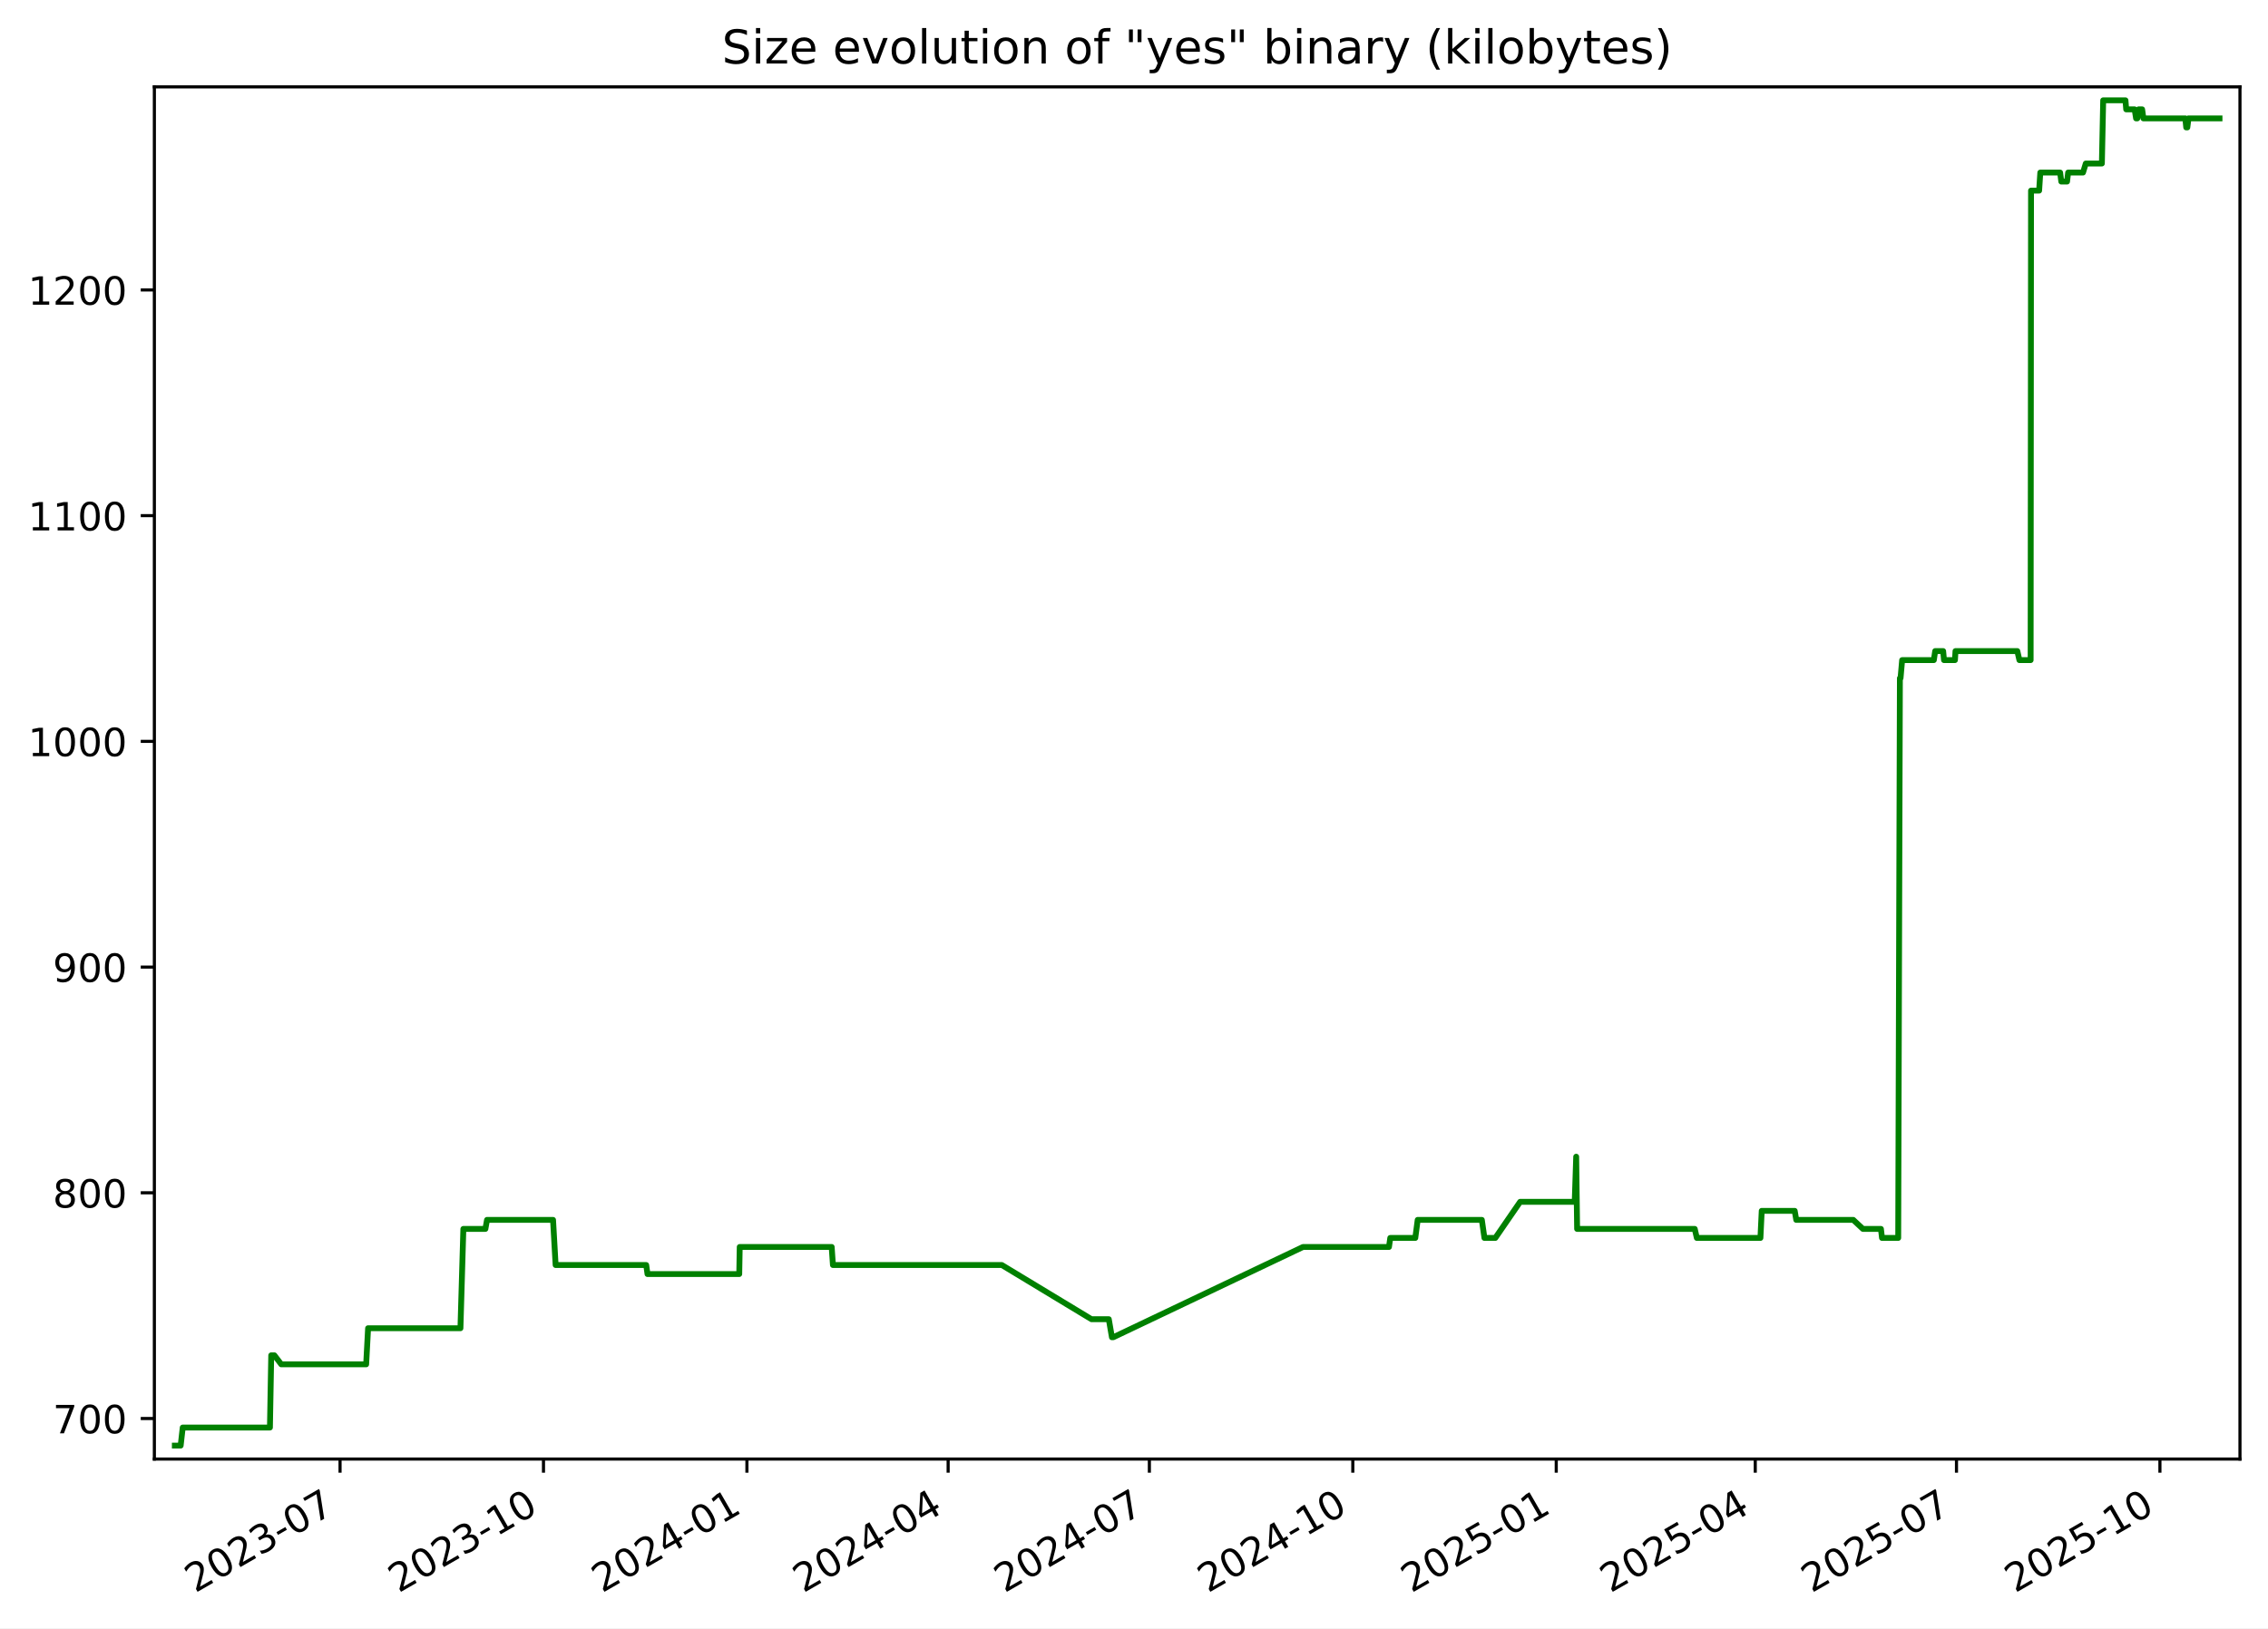
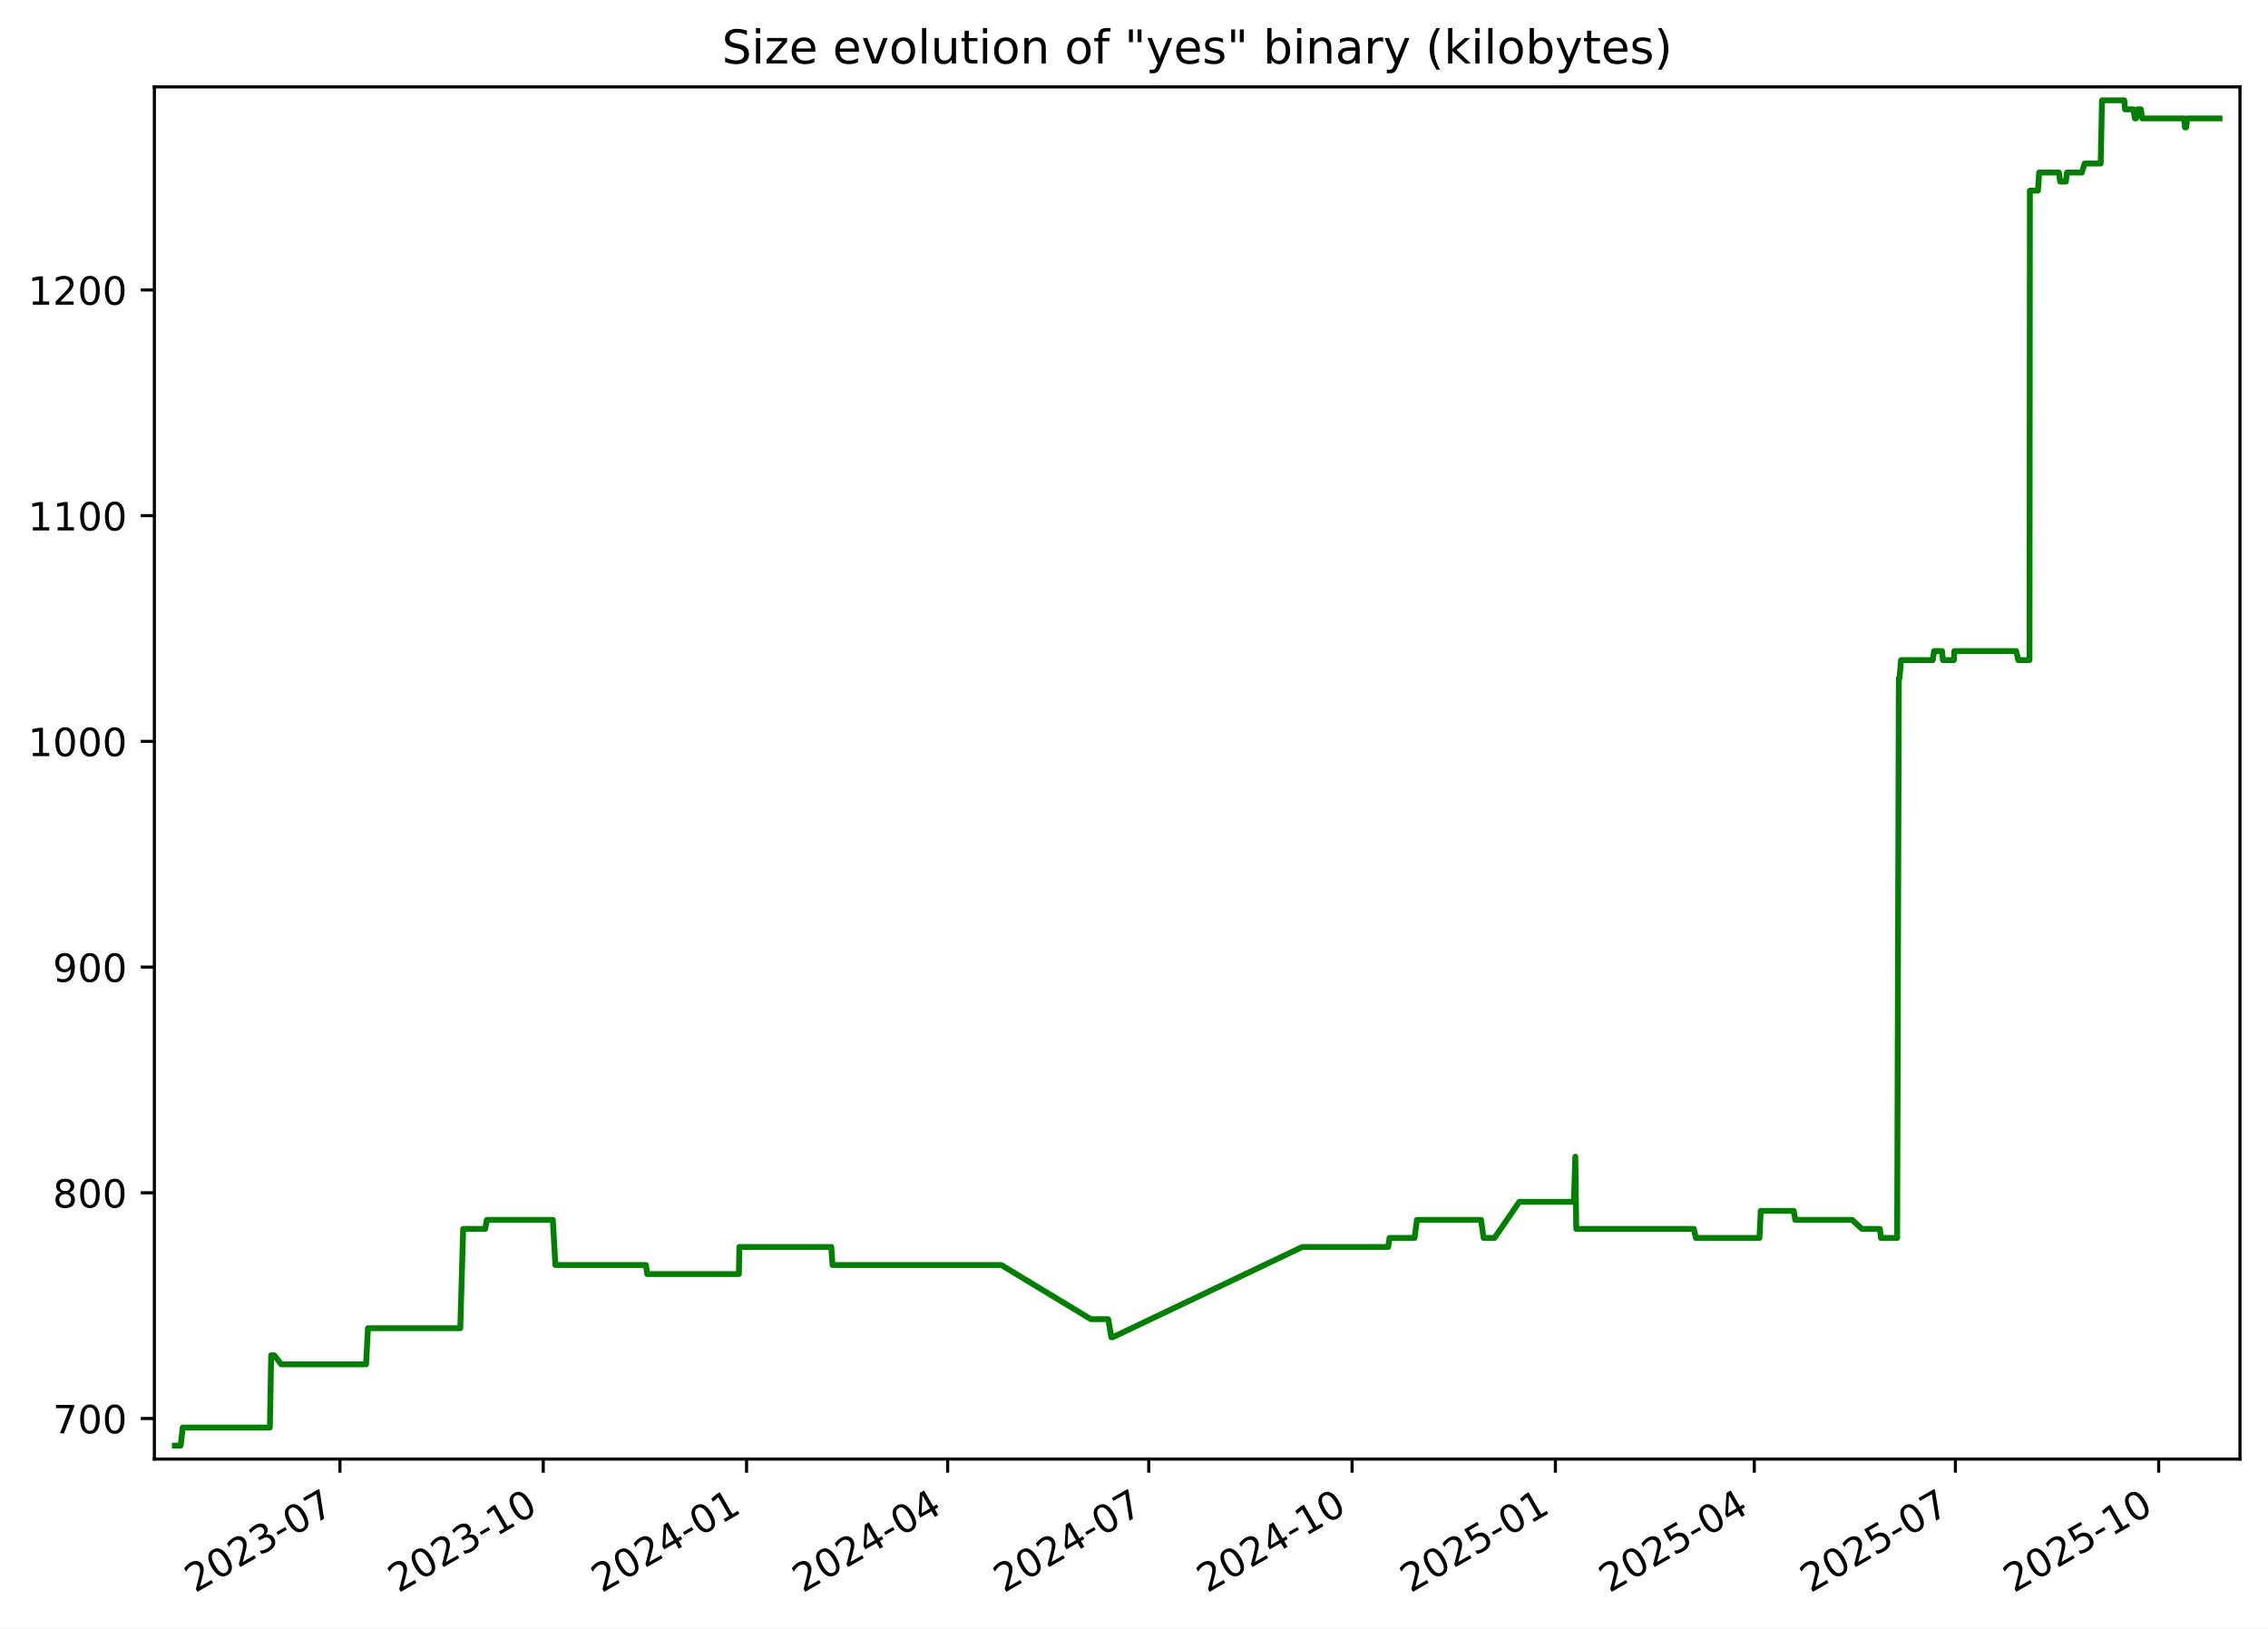
<svg xmlns="http://www.w3.org/2000/svg" xmlns:xlink="http://www.w3.org/1999/xlink" width="582.53pt" height="418.303pt" viewBox="0 0 582.53 418.303" version="1.1">
  <defs>
    <style type="text/css">*{stroke-linejoin: round; stroke-linecap: butt}</style>
  </defs>
  <g id="figure_1">
    <g id="patch_1">
      <path d="M -0 418.303  L 582.53 418.303  L 582.53 0  L -0 0  z " style="fill: #ffffff" />
    </g>
    <g id="axes_1">
      <g id="patch_2">
        <path d="M 39.65 374.83  L 575.33 374.83  L 575.33 22.318  L 39.65 22.318  z " style="fill: #ffffff" />
      </g>
      <g id="matplotlib.axis_1">
        <g id="xtick_1">
          <g id="line2d_1">
            <defs>
-               <path id="m38c6025100" d="M 0 0  L 0 3.5  " style="stroke: #000000; stroke-width: 0.8" />
+               <path id="m00d7421c56" d="M 0 0  L 0 3.5  " style="stroke: #000000; stroke-width: 0.8" />
            </defs>
            <g>
-               <use xlink:href="#m38c6025100" x="87.34" y="374.83" style="stroke: #000000; stroke-width: 0.8" />
+               <use xlink:href="#m00d7421c56" x="87.314" y="374.83" style="stroke: #000000; stroke-width: 0.8" />
            </g>
          </g>
          <g id="text_1">
-             <g transform="translate(50.11508 409.302) rotate(-30) scale(0.1 -0.1)">
+             <g transform="translate(50.08893 409.302) rotate(-30) scale(0.1 -0.1)">
              <defs>
                <path id="DejaVuSans-32" d="M 1228 531  L 3431 531  L 3431 0  L 469 0  L 469 531  Q 828 903 1448 1529  Q 2069 2156 2228 2338  Q 2531 2678 2651 2914  Q 2772 3150 2772 3378  Q 2772 3750 2511 3984  Q 2250 4219 1831 4219  Q 1534 4219 1204 4116  Q 875 4013 500 3803  L 500 4441  Q 881 4594 1212 4672  Q 1544 4750 1819 4750  Q 2544 4750 2975 4387  Q 3406 4025 3406 3419  Q 3406 3131 3298 2873  Q 3191 2616 2906 2266  Q 2828 2175 2409 1742  Q 1991 1309 1228 531  z " transform="scale(0.015625)" />
                <path id="DejaVuSans-30" d="M 2034 4250  Q 1547 4250 1301 3770  Q 1056 3291 1056 2328  Q 1056 1369 1301 889  Q 1547 409 2034 409  Q 2525 409 2770 889  Q 3016 1369 3016 2328  Q 3016 3291 2770 3770  Q 2525 4250 2034 4250  z M 2034 4750  Q 2819 4750 3233 4129  Q 3647 3509 3647 2328  Q 3647 1150 3233 529  Q 2819 -91 2034 -91  Q 1250 -91 836 529  Q 422 1150 422 2328  Q 422 3509 836 4129  Q 1250 4750 2034 4750  z " transform="scale(0.015625)" />
                <path id="DejaVuSans-33" d="M 2597 2516  Q 3050 2419 3304 2112  Q 3559 1806 3559 1356  Q 3559 666 3084 287  Q 2609 -91 1734 -91  Q 1441 -91 1130 -33  Q 819 25 488 141  L 488 750  Q 750 597 1062 519  Q 1375 441 1716 441  Q 2309 441 2620 675  Q 2931 909 2931 1356  Q 2931 1769 2642 2001  Q 2353 2234 1838 2234  L 1294 2234  L 1294 2753  L 1863 2753  Q 2328 2753 2575 2939  Q 2822 3125 2822 3475  Q 2822 3834 2567 4026  Q 2313 4219 1838 4219  Q 1578 4219 1281 4162  Q 984 4106 628 3988  L 628 4550  Q 988 4650 1302 4700  Q 1616 4750 1894 4750  Q 2613 4750 3031 4423  Q 3450 4097 3450 3541  Q 3450 3153 3228 2886  Q 3006 2619 2597 2516  z " transform="scale(0.015625)" />
                <path id="DejaVuSans-2d" d="M 313 2009  L 1997 2009  L 1997 1497  L 313 1497  L 313 2009  z " transform="scale(0.015625)" />
                <path id="DejaVuSans-37" d="M 525 4666  L 3525 4666  L 3525 4397  L 1831 0  L 1172 0  L 2766 4134  L 525 4134  L 525 4666  z " transform="scale(0.015625)" />
              </defs>
              <use xlink:href="#DejaVuSans-32" />
              <use xlink:href="#DejaVuSans-30" x="63.623" />
              <use xlink:href="#DejaVuSans-32" x="127.246" />
              <use xlink:href="#DejaVuSans-33" x="190.869" />
              <use xlink:href="#DejaVuSans-2d" x="254.492" />
              <use xlink:href="#DejaVuSans-30" x="290.576" />
              <use xlink:href="#DejaVuSans-37" x="354.199" />
            </g>
          </g>
        </g>
        <g id="xtick_2">
          <g id="line2d_2">
            <g>
-               <use xlink:href="#m38c6025100" x="139.592" y="374.83" style="stroke: #000000; stroke-width: 0.8" />
+               <use xlink:href="#m00d7421c56" x="139.534" y="374.83" style="stroke: #000000; stroke-width: 0.8" />
            </g>
          </g>
          <g id="text_2">
-             <g transform="translate(102.3672 409.302) rotate(-30) scale(0.1 -0.1)">
+             <g transform="translate(102.3089 409.302) rotate(-30) scale(0.1 -0.1)">
              <defs>
                <path id="DejaVuSans-31" d="M 794 531  L 1825 531  L 1825 4091  L 703 3866  L 703 4441  L 1819 4666  L 2450 4666  L 2450 531  L 3481 531  L 3481 0  L 794 0  L 794 531  z " transform="scale(0.015625)" />
              </defs>
              <use xlink:href="#DejaVuSans-32" />
              <use xlink:href="#DejaVuSans-30" x="63.623" />
              <use xlink:href="#DejaVuSans-32" x="127.246" />
              <use xlink:href="#DejaVuSans-33" x="190.869" />
              <use xlink:href="#DejaVuSans-2d" x="254.492" />
              <use xlink:href="#DejaVuSans-31" x="290.576" />
              <use xlink:href="#DejaVuSans-30" x="354.199" />
            </g>
          </g>
        </g>
        <g id="xtick_3">
          <g id="line2d_3">
            <g>
-               <use xlink:href="#m38c6025100" x="191.844" y="374.83" style="stroke: #000000; stroke-width: 0.8" />
+               <use xlink:href="#m00d7421c56" x="191.754" y="374.83" style="stroke: #000000; stroke-width: 0.8" />
            </g>
          </g>
          <g id="text_3">
-             <g transform="translate(154.6193 409.302) rotate(-30) scale(0.1 -0.1)">
+             <g transform="translate(154.5288 409.302) rotate(-30) scale(0.1 -0.1)">
              <defs>
                <path id="DejaVuSans-34" d="M 2419 4116  L 825 1625  L 2419 1625  L 2419 4116  z M 2253 4666  L 3047 4666  L 3047 1625  L 3713 1625  L 3713 1100  L 3047 1100  L 3047 0  L 2419 0  L 2419 1100  L 313 1100  L 313 1709  L 2253 4666  z " transform="scale(0.015625)" />
              </defs>
              <use xlink:href="#DejaVuSans-32" />
              <use xlink:href="#DejaVuSans-30" x="63.623" />
              <use xlink:href="#DejaVuSans-32" x="127.246" />
              <use xlink:href="#DejaVuSans-34" x="190.869" />
              <use xlink:href="#DejaVuSans-2d" x="254.492" />
              <use xlink:href="#DejaVuSans-30" x="290.576" />
              <use xlink:href="#DejaVuSans-31" x="354.199" />
            </g>
          </g>
        </g>
        <g id="xtick_4">
          <g id="line2d_4">
            <g>
-               <use xlink:href="#m38c6025100" x="243.528" y="374.83" style="stroke: #000000; stroke-width: 0.8" />
+               <use xlink:href="#m00d7421c56" x="243.406" y="374.83" style="stroke: #000000; stroke-width: 0.8" />
            </g>
          </g>
          <g id="text_4">
-             <g transform="translate(206.3035 409.302) rotate(-30) scale(0.1 -0.1)">
+             <g transform="translate(206.1811 409.302) rotate(-30) scale(0.1 -0.1)">
              <use xlink:href="#DejaVuSans-32" />
              <use xlink:href="#DejaVuSans-30" x="63.623" />
              <use xlink:href="#DejaVuSans-32" x="127.246" />
              <use xlink:href="#DejaVuSans-34" x="190.869" />
              <use xlink:href="#DejaVuSans-2d" x="254.492" />
              <use xlink:href="#DejaVuSans-30" x="290.576" />
              <use xlink:href="#DejaVuSans-34" x="354.199" />
            </g>
          </g>
        </g>
        <g id="xtick_5">
          <g id="line2d_5">
            <g>
-               <use xlink:href="#m38c6025100" x="295.212" y="374.83" style="stroke: #000000; stroke-width: 0.8" />
+               <use xlink:href="#m00d7421c56" x="295.058" y="374.83" style="stroke: #000000; stroke-width: 0.8" />
            </g>
          </g>
          <g id="text_5">
-             <g transform="translate(257.9877 409.302) rotate(-30) scale(0.1 -0.1)">
+             <g transform="translate(257.8334 409.302) rotate(-30) scale(0.1 -0.1)">
              <use xlink:href="#DejaVuSans-32" />
              <use xlink:href="#DejaVuSans-30" x="63.623" />
              <use xlink:href="#DejaVuSans-32" x="127.246" />
              <use xlink:href="#DejaVuSans-34" x="190.869" />
              <use xlink:href="#DejaVuSans-2d" x="254.492" />
              <use xlink:href="#DejaVuSans-30" x="290.576" />
              <use xlink:href="#DejaVuSans-37" x="354.199" />
            </g>
          </g>
        </g>
        <g id="xtick_6">
          <g id="line2d_6">
            <g>
-               <use xlink:href="#m38c6025100" x="347.465" y="374.83" style="stroke: #000000; stroke-width: 0.8" />
+               <use xlink:href="#m00d7421c56" x="347.278" y="374.83" style="stroke: #000000; stroke-width: 0.8" />
            </g>
          </g>
          <g id="text_6">
-             <g transform="translate(310.2398 409.302) rotate(-30) scale(0.1 -0.1)">
+             <g transform="translate(310.0533 409.302) rotate(-30) scale(0.1 -0.1)">
              <use xlink:href="#DejaVuSans-32" />
              <use xlink:href="#DejaVuSans-30" x="63.623" />
              <use xlink:href="#DejaVuSans-32" x="127.246" />
              <use xlink:href="#DejaVuSans-34" x="190.869" />
              <use xlink:href="#DejaVuSans-2d" x="254.492" />
              <use xlink:href="#DejaVuSans-31" x="290.576" />
              <use xlink:href="#DejaVuSans-30" x="354.199" />
            </g>
          </g>
        </g>
        <g id="xtick_7">
          <g id="line2d_7">
            <g>
-               <use xlink:href="#m38c6025100" x="399.717" y="374.83" style="stroke: #000000; stroke-width: 0.8" />
+               <use xlink:href="#m00d7421c56" x="399.498" y="374.83" style="stroke: #000000; stroke-width: 0.8" />
            </g>
          </g>
          <g id="text_7">
-             <g transform="translate(362.4919 409.302) rotate(-30) scale(0.1 -0.1)">
+             <g transform="translate(362.2733 409.302) rotate(-30) scale(0.1 -0.1)">
              <defs>
                <path id="DejaVuSans-35" d="M 691 4666  L 3169 4666  L 3169 4134  L 1269 4134  L 1269 2991  Q 1406 3038 1543 3061  Q 1681 3084 1819 3084  Q 2600 3084 3056 2656  Q 3513 2228 3513 1497  Q 3513 744 3044 326  Q 2575 -91 1722 -91  Q 1428 -91 1123 -41  Q 819 9 494 109  L 494 744  Q 775 591 1075 516  Q 1375 441 1709 441  Q 2250 441 2565 725  Q 2881 1009 2881 1497  Q 2881 1984 2565 2268  Q 2250 2553 1709 2553  Q 1456 2553 1204 2497  Q 953 2441 691 2322  L 691 4666  z " transform="scale(0.015625)" />
              </defs>
              <use xlink:href="#DejaVuSans-32" />
              <use xlink:href="#DejaVuSans-30" x="63.623" />
              <use xlink:href="#DejaVuSans-32" x="127.246" />
              <use xlink:href="#DejaVuSans-35" x="190.869" />
              <use xlink:href="#DejaVuSans-2d" x="254.492" />
              <use xlink:href="#DejaVuSans-30" x="290.576" />
              <use xlink:href="#DejaVuSans-31" x="354.199" />
            </g>
          </g>
        </g>
        <g id="xtick_8">
          <g id="line2d_8">
            <g>
-               <use xlink:href="#m38c6025100" x="450.833" y="374.83" style="stroke: #000000; stroke-width: 0.8" />
+               <use xlink:href="#m00d7421c56" x="450.583" y="374.83" style="stroke: #000000; stroke-width: 0.8" />
            </g>
          </g>
          <g id="text_8">
-             <g transform="translate(413.6081 409.302) rotate(-30) scale(0.1 -0.1)">
+             <g transform="translate(413.358 409.302) rotate(-30) scale(0.1 -0.1)">
              <use xlink:href="#DejaVuSans-32" />
              <use xlink:href="#DejaVuSans-30" x="63.623" />
              <use xlink:href="#DejaVuSans-32" x="127.246" />
              <use xlink:href="#DejaVuSans-35" x="190.869" />
              <use xlink:href="#DejaVuSans-2d" x="254.492" />
              <use xlink:href="#DejaVuSans-30" x="290.576" />
              <use xlink:href="#DejaVuSans-34" x="354.199" />
            </g>
          </g>
        </g>
        <g id="xtick_9">
          <g id="line2d_9">
            <g>
-               <use xlink:href="#m38c6025100" x="502.517" y="374.83" style="stroke: #000000; stroke-width: 0.8" />
+               <use xlink:href="#m00d7421c56" x="502.235" y="374.83" style="stroke: #000000; stroke-width: 0.8" />
            </g>
          </g>
          <g id="text_9">
-             <g transform="translate(465.2923 409.302) rotate(-30) scale(0.1 -0.1)">
+             <g transform="translate(465.0103 409.302) rotate(-30) scale(0.1 -0.1)">
              <use xlink:href="#DejaVuSans-32" />
              <use xlink:href="#DejaVuSans-30" x="63.623" />
              <use xlink:href="#DejaVuSans-32" x="127.246" />
              <use xlink:href="#DejaVuSans-35" x="190.869" />
              <use xlink:href="#DejaVuSans-2d" x="254.492" />
              <use xlink:href="#DejaVuSans-30" x="290.576" />
              <use xlink:href="#DejaVuSans-37" x="354.199" />
            </g>
          </g>
        </g>
        <g id="xtick_10">
          <g id="line2d_10">
            <g>
-               <use xlink:href="#m38c6025100" x="554.769" y="374.83" style="stroke: #000000; stroke-width: 0.8" />
+               <use xlink:href="#m00d7421c56" x="554.455" y="374.83" style="stroke: #000000; stroke-width: 0.8" />
            </g>
          </g>
          <g id="text_10">
-             <g transform="translate(517.5444 409.302) rotate(-30) scale(0.1 -0.1)">
+             <g transform="translate(517.2302 409.302) rotate(-30) scale(0.1 -0.1)">
              <use xlink:href="#DejaVuSans-32" />
              <use xlink:href="#DejaVuSans-30" x="63.623" />
              <use xlink:href="#DejaVuSans-32" x="127.246" />
              <use xlink:href="#DejaVuSans-35" x="190.869" />
              <use xlink:href="#DejaVuSans-2d" x="254.492" />
              <use xlink:href="#DejaVuSans-31" x="290.576" />
              <use xlink:href="#DejaVuSans-30" x="354.199" />
            </g>
          </g>
        </g>
      </g>
      <g id="matplotlib.axis_2">
        <g id="ytick_1">
          <g id="line2d_11">
            <defs>
-               <path id="mc1c4dd8536" d="M 0 0  L -3.5 0  " style="stroke: #000000; stroke-width: 0.8" />
+               <path id="m9a8b987c11" d="M 0 0  L -3.5 0  " style="stroke: #000000; stroke-width: 0.8" />
            </defs>
            <g>
-               <use xlink:href="#mc1c4dd8536" x="39.65" y="364.416" style="stroke: #000000; stroke-width: 0.8" />
+               <use xlink:href="#m9a8b987c11" x="39.65" y="364.416" style="stroke: #000000; stroke-width: 0.8" />
            </g>
          </g>
          <g id="text_11">
            <g transform="translate(13.5625 368.215) scale(0.1 -0.1)">
              <use xlink:href="#DejaVuSans-37" />
              <use xlink:href="#DejaVuSans-30" x="63.623" />
              <use xlink:href="#DejaVuSans-30" x="127.246" />
            </g>
          </g>
        </g>
        <g id="ytick_2">
          <g id="line2d_12">
            <g>
-               <use xlink:href="#mc1c4dd8536" x="39.65" y="306.429" style="stroke: #000000; stroke-width: 0.8" />
+               <use xlink:href="#m9a8b987c11" x="39.65" y="306.429" style="stroke: #000000; stroke-width: 0.8" />
            </g>
          </g>
          <g id="text_12">
            <g transform="translate(13.5625 310.2284) scale(0.1 -0.1)">
              <defs>
                <path id="DejaVuSans-38" d="M 2034 2216  Q 1584 2216 1326 1975  Q 1069 1734 1069 1313  Q 1069 891 1326 650  Q 1584 409 2034 409  Q 2484 409 2743 651  Q 3003 894 3003 1313  Q 3003 1734 2745 1975  Q 2488 2216 2034 2216  z M 1403 2484  Q 997 2584 770 2862  Q 544 3141 544 3541  Q 544 4100 942 4425  Q 1341 4750 2034 4750  Q 2731 4750 3128 4425  Q 3525 4100 3525 3541  Q 3525 3141 3298 2862  Q 3072 2584 2669 2484  Q 3125 2378 3379 2068  Q 3634 1759 3634 1313  Q 3634 634 3220 271  Q 2806 -91 2034 -91  Q 1263 -91 848 271  Q 434 634 434 1313  Q 434 1759 690 2068  Q 947 2378 1403 2484  z M 1172 3481  Q 1172 3119 1398 2916  Q 1625 2713 2034 2713  Q 2441 2713 2670 2916  Q 2900 3119 2900 3481  Q 2900 3844 2670 4047  Q 2441 4250 2034 4250  Q 1625 4250 1398 4047  Q 1172 3844 1172 3481  z " transform="scale(0.015625)" />
              </defs>
              <use xlink:href="#DejaVuSans-38" />
              <use xlink:href="#DejaVuSans-30" x="63.623" />
              <use xlink:href="#DejaVuSans-30" x="127.246" />
            </g>
          </g>
        </g>
        <g id="ytick_3">
          <g id="line2d_13">
            <g>
-               <use xlink:href="#mc1c4dd8536" x="39.65" y="248.443" style="stroke: #000000; stroke-width: 0.8" />
+               <use xlink:href="#m9a8b987c11" x="39.65" y="248.443" style="stroke: #000000; stroke-width: 0.8" />
            </g>
          </g>
          <g id="text_13">
            <g transform="translate(13.5625 252.2418) scale(0.1 -0.1)">
              <defs>
                <path id="DejaVuSans-39" d="M 703 97  L 703 672  Q 941 559 1184 500  Q 1428 441 1663 441  Q 2288 441 2617 861  Q 2947 1281 2994 2138  Q 2813 1869 2534 1725  Q 2256 1581 1919 1581  Q 1219 1581 811 2004  Q 403 2428 403 3163  Q 403 3881 828 4315  Q 1253 4750 1959 4750  Q 2769 4750 3195 4129  Q 3622 3509 3622 2328  Q 3622 1225 3098 567  Q 2575 -91 1691 -91  Q 1453 -91 1209 -44  Q 966 3 703 97  z M 1959 2075  Q 2384 2075 2632 2365  Q 2881 2656 2881 3163  Q 2881 3666 2632 3958  Q 2384 4250 1959 4250  Q 1534 4250 1286 3958  Q 1038 3666 1038 3163  Q 1038 2656 1286 2365  Q 1534 2075 1959 2075  z " transform="scale(0.015625)" />
              </defs>
              <use xlink:href="#DejaVuSans-39" />
              <use xlink:href="#DejaVuSans-30" x="63.623" />
              <use xlink:href="#DejaVuSans-30" x="127.246" />
            </g>
          </g>
        </g>
        <g id="ytick_4">
          <g id="line2d_14">
            <g>
-               <use xlink:href="#mc1c4dd8536" x="39.65" y="190.456" style="stroke: #000000; stroke-width: 0.8" />
+               <use xlink:href="#m9a8b987c11" x="39.65" y="190.456" style="stroke: #000000; stroke-width: 0.8" />
            </g>
          </g>
          <g id="text_14">
            <g transform="translate(7.2 194.2552) scale(0.1 -0.1)">
              <use xlink:href="#DejaVuSans-31" />
              <use xlink:href="#DejaVuSans-30" x="63.623" />
              <use xlink:href="#DejaVuSans-30" x="127.246" />
              <use xlink:href="#DejaVuSans-30" x="190.869" />
            </g>
          </g>
        </g>
        <g id="ytick_5">
          <g id="line2d_15">
            <g>
-               <use xlink:href="#mc1c4dd8536" x="39.65" y="132.469" style="stroke: #000000; stroke-width: 0.8" />
+               <use xlink:href="#m9a8b987c11" x="39.65" y="132.469" style="stroke: #000000; stroke-width: 0.8" />
            </g>
          </g>
          <g id="text_15">
            <g transform="translate(7.2 136.2686) scale(0.1 -0.1)">
              <use xlink:href="#DejaVuSans-31" />
              <use xlink:href="#DejaVuSans-31" x="63.623" />
              <use xlink:href="#DejaVuSans-30" x="127.246" />
              <use xlink:href="#DejaVuSans-30" x="190.869" />
            </g>
          </g>
        </g>
        <g id="ytick_6">
          <g id="line2d_16">
            <g>
-               <use xlink:href="#mc1c4dd8536" x="39.65" y="74.483" style="stroke: #000000; stroke-width: 0.8" />
+               <use xlink:href="#m9a8b987c11" x="39.65" y="74.483" style="stroke: #000000; stroke-width: 0.8" />
            </g>
          </g>
          <g id="text_16">
            <g transform="translate(7.2 78.28207) scale(0.1 -0.1)">
              <use xlink:href="#DejaVuSans-31" />
              <use xlink:href="#DejaVuSans-32" x="63.623" />
              <use xlink:href="#DejaVuSans-30" x="127.246" />
              <use xlink:href="#DejaVuSans-30" x="190.869" />
            </g>
          </g>
        </g>
      </g>
      <g id="line2d_17">
-         <path d="M 44.902 371.374  L 46.405 371.374  L 46.931 366.735  L 69.332 366.735  L 69.664 348.179  L 70.476 348.179  L 72.246 350.499  L 94.047 350.499  L 94.542 341.221  L 118.264 341.221  L 119.012 315.707  L 124.672 315.707  L 125.089 313.388  L 142.051 313.388  L 142.71 324.985  L 165.984 324.985  L 166.309 327.304  L 189.873 327.304  L 189.996 320.346  L 213.617 320.346  L 213.936 324.985  L 257.319 324.985  L 280.339 338.902  L 284.794 338.902  L 285.594 343.541  L 285.939 343.541  L 334.677 320.346  L 356.754 320.346  L 357.085 318.026  L 363.514 318.026  L 364.128 313.388  L 380.606 313.388  L 381.273 318.026  L 384.069 318.026  L 390.449 308.749  L 404.462 308.749  L 404.841 297.151  L 405.079 315.707  L 435.292 315.707  L 435.827 318.026  L 452.161 318.026  L 452.496 311.068  L 460.969 311.068  L 461.365 313.388  L 476.006 313.388  L 478.488 315.707  L 483.115 315.707  L 483.388 318.026  L 487.552 318.026  L 487.983 174.22  L 488.152 174.22  L 488.557 169.581  L 496.701 169.581  L 497.046 167.261  L 499.094 167.261  L 499.313 169.581  L 502.126 169.581  L 502.26 167.261  L 518.144 167.261  L 518.68 169.581  L 521.565 169.581  L 521.666 48.969  L 523.746 48.969  L 524.045 44.33  L 529.138 44.33  L 529.439 46.649  L 530.914 46.649  L 531.197 44.33  L 535.017 44.33  L 535.726 42.01  L 539.862 42.01  L 540.199 25.774  L 545.922 25.774  L 546.11 28.094  L 548.275 28.094  L 548.649 30.413  L 548.967 30.413  L 549.293 28.094  L 550.201 28.094  L 550.531 30.413  L 561.295 30.413  L 561.524 32.733  L 561.811 32.733  L 562.107 30.413  L 570.078 30.413  L 570.078 30.413  " clip-path="url(#pc1c26baae5)" style="fill: none; stroke: #008000; stroke-width: 1.5; stroke-linecap: square" />
+         <path d="M 44.902 371.374  L 46.404 371.374  L 46.93 366.735  L 69.317 366.735  L 69.649 348.179  L 70.46 348.179  L 72.229 350.499  L 94.017 350.499  L 94.511 341.221  L 118.219 341.221  L 118.967 315.707  L 124.623 315.707  L 125.04 313.388  L 141.992 313.388  L 142.65 324.985  L 165.91 324.985  L 166.234 327.304  L 189.784 327.304  L 189.906 320.346  L 213.513 320.346  L 213.832 324.985  L 257.188 324.985  L 280.194 338.902  L 284.646 338.902  L 285.445 343.541  L 285.791 343.541  L 334.498 320.346  L 356.562 320.346  L 356.893 318.026  L 363.318 318.026  L 363.932 313.388  L 380.399 313.388  L 381.065 318.026  L 383.86 318.026  L 390.236 308.749  L 404.241 308.749  L 404.619 297.151  L 404.857 315.707  L 435.052 315.707  L 435.586 318.026  L 451.91 318.026  L 452.245 311.068  L 460.713 311.068  L 461.108 313.388  L 475.741 313.388  L 478.221 315.707  L 482.845 315.707  L 483.118 318.026  L 487.279 318.026  L 487.71 174.22  L 487.878 174.22  L 488.283 169.581  L 496.423 169.581  L 496.767 167.261  L 498.814 167.261  L 499.033 169.581  L 501.845 169.581  L 501.978 167.261  L 517.852 167.261  L 518.388 169.581  L 521.271 169.581  L 521.373 48.969  L 523.451 48.969  L 523.75 44.33  L 528.839 44.33  L 529.14 46.649  L 530.615 46.649  L 530.897 44.33  L 534.716 44.33  L 535.424 42.01  L 539.557 42.01  L 539.894 25.774  L 545.614 25.774  L 545.801 28.094  L 547.964 28.094  L 548.339 30.413  L 548.656 30.413  L 548.982 28.094  L 549.889 28.094  L 550.219 30.413  L 560.977 30.413  L 561.206 32.733  L 561.493 32.733  L 561.788 30.413  L 570.078 30.413  L 570.078 30.413  " clip-path="url(#p716a3c3746)" style="fill: none; stroke: #008000; stroke-width: 1.5; stroke-linecap: square" />
      </g>
      <g id="patch_3">
        <path d="M 39.65 374.83  L 39.65 22.318  " style="fill: none; stroke: #000000; stroke-width: 0.8; stroke-linejoin: miter; stroke-linecap: square" />
      </g>
      <g id="patch_4">
        <path d="M 575.33 374.83  L 575.33 22.318  " style="fill: none; stroke: #000000; stroke-width: 0.8; stroke-linejoin: miter; stroke-linecap: square" />
      </g>
      <g id="patch_5">
        <path d="M 39.65 374.83  L 575.33 374.83  " style="fill: none; stroke: #000000; stroke-width: 0.8; stroke-linejoin: miter; stroke-linecap: square" />
      </g>
      <g id="patch_6">
        <path d="M 39.65 22.318  L 575.33 22.318  " style="fill: none; stroke: #000000; stroke-width: 0.8; stroke-linejoin: miter; stroke-linecap: square" />
      </g>
      <g id="text_17">
        <g transform="translate(185.4256 16.31812) scale(0.12 -0.12)">
          <defs>
            <path id="DejaVuSans-53" d="M 3425 4513  L 3425 3897  Q 3066 4069 2747 4153  Q 2428 4238 2131 4238  Q 1616 4238 1336 4038  Q 1056 3838 1056 3469  Q 1056 3159 1242 3001  Q 1428 2844 1947 2747  L 2328 2669  Q 3034 2534 3370 2195  Q 3706 1856 3706 1288  Q 3706 609 3251 259  Q 2797 -91 1919 -91  Q 1588 -91 1214 -16  Q 841 59 441 206  L 441 856  Q 825 641 1194 531  Q 1563 422 1919 422  Q 2459 422 2753 634  Q 3047 847 3047 1241  Q 3047 1584 2836 1778  Q 2625 1972 2144 2069  L 1759 2144  Q 1053 2284 737 2584  Q 422 2884 422 3419  Q 422 4038 858 4394  Q 1294 4750 2059 4750  Q 2388 4750 2728 4690  Q 3069 4631 3425 4513  z " transform="scale(0.015625)" />
            <path id="DejaVuSans-69" d="M 603 3500  L 1178 3500  L 1178 0  L 603 0  L 603 3500  z M 603 4863  L 1178 4863  L 1178 4134  L 603 4134  L 603 4863  z " transform="scale(0.015625)" />
            <path id="DejaVuSans-7a" d="M 353 3500  L 3084 3500  L 3084 2975  L 922 459  L 3084 459  L 3084 0  L 275 0  L 275 525  L 2438 3041  L 353 3041  L 353 3500  z " transform="scale(0.015625)" />
            <path id="DejaVuSans-65" d="M 3597 1894  L 3597 1613  L 953 1613  Q 991 1019 1311 708  Q 1631 397 2203 397  Q 2534 397 2845 478  Q 3156 559 3463 722  L 3463 178  Q 3153 47 2828 -22  Q 2503 -91 2169 -91  Q 1331 -91 842 396  Q 353 884 353 1716  Q 353 2575 817 3079  Q 1281 3584 2069 3584  Q 2775 3584 3186 3129  Q 3597 2675 3597 1894  z M 3022 2063  Q 3016 2534 2758 2815  Q 2500 3097 2075 3097  Q 1594 3097 1305 2825  Q 1016 2553 972 2059  L 3022 2063  z " transform="scale(0.015625)" />
            <path id="DejaVuSans-20" transform="scale(0.015625)" />
            <path id="DejaVuSans-76" d="M 191 3500  L 800 3500  L 1894 563  L 2988 3500  L 3597 3500  L 2284 0  L 1503 0  L 191 3500  z " transform="scale(0.015625)" />
            <path id="DejaVuSans-6f" d="M 1959 3097  Q 1497 3097 1228 2736  Q 959 2375 959 1747  Q 959 1119 1226 758  Q 1494 397 1959 397  Q 2419 397 2687 759  Q 2956 1122 2956 1747  Q 2956 2369 2687 2733  Q 2419 3097 1959 3097  z M 1959 3584  Q 2709 3584 3137 3096  Q 3566 2609 3566 1747  Q 3566 888 3137 398  Q 2709 -91 1959 -91  Q 1206 -91 779 398  Q 353 888 353 1747  Q 353 2609 779 3096  Q 1206 3584 1959 3584  z " transform="scale(0.015625)" />
            <path id="DejaVuSans-6c" d="M 603 4863  L 1178 4863  L 1178 0  L 603 0  L 603 4863  z " transform="scale(0.015625)" />
            <path id="DejaVuSans-75" d="M 544 1381  L 544 3500  L 1119 3500  L 1119 1403  Q 1119 906 1312 657  Q 1506 409 1894 409  Q 2359 409 2629 706  Q 2900 1003 2900 1516  L 2900 3500  L 3475 3500  L 3475 0  L 2900 0  L 2900 538  Q 2691 219 2414 64  Q 2138 -91 1772 -91  Q 1169 -91 856 284  Q 544 659 544 1381  z M 1991 3584  L 1991 3584  z " transform="scale(0.015625)" />
            <path id="DejaVuSans-74" d="M 1172 4494  L 1172 3500  L 2356 3500  L 2356 3053  L 1172 3053  L 1172 1153  Q 1172 725 1289 603  Q 1406 481 1766 481  L 2356 481  L 2356 0  L 1766 0  Q 1100 0 847 248  Q 594 497 594 1153  L 594 3053  L 172 3053  L 172 3500  L 594 3500  L 594 4494  L 1172 4494  z " transform="scale(0.015625)" />
            <path id="DejaVuSans-6e" d="M 3513 2113  L 3513 0  L 2938 0  L 2938 2094  Q 2938 2591 2744 2837  Q 2550 3084 2163 3084  Q 1697 3084 1428 2787  Q 1159 2491 1159 1978  L 1159 0  L 581 0  L 581 3500  L 1159 3500  L 1159 2956  Q 1366 3272 1645 3428  Q 1925 3584 2291 3584  Q 2894 3584 3203 3211  Q 3513 2838 3513 2113  z " transform="scale(0.015625)" />
            <path id="DejaVuSans-66" d="M 2375 4863  L 2375 4384  L 1825 4384  Q 1516 4384 1395 4259  Q 1275 4134 1275 3809  L 1275 3500  L 2222 3500  L 2222 3053  L 1275 3053  L 1275 0  L 697 0  L 697 3053  L 147 3053  L 147 3500  L 697 3500  L 697 3744  Q 697 4328 969 4595  Q 1241 4863 1831 4863  L 2375 4863  z " transform="scale(0.015625)" />
            <path id="DejaVuSans-22" d="M 1147 4666  L 1147 2931  L 616 2931  L 616 4666  L 1147 4666  z M 2328 4666  L 2328 2931  L 1797 2931  L 1797 4666  L 2328 4666  z " transform="scale(0.015625)" />
            <path id="DejaVuSans-79" d="M 2059 -325  Q 1816 -950 1584 -1140  Q 1353 -1331 966 -1331  L 506 -1331  L 506 -850  L 844 -850  Q 1081 -850 1212 -737  Q 1344 -625 1503 -206  L 1606 56  L 191 3500  L 800 3500  L 1894 763  L 2988 3500  L 3597 3500  L 2059 -325  z " transform="scale(0.015625)" />
            <path id="DejaVuSans-73" d="M 2834 3397  L 2834 2853  Q 2591 2978 2328 3040  Q 2066 3103 1784 3103  Q 1356 3103 1142 2972  Q 928 2841 928 2578  Q 928 2378 1081 2264  Q 1234 2150 1697 2047  L 1894 2003  Q 2506 1872 2764 1633  Q 3022 1394 3022 966  Q 3022 478 2636 193  Q 2250 -91 1575 -91  Q 1294 -91 989 -36  Q 684 19 347 128  L 347 722  Q 666 556 975 473  Q 1284 391 1588 391  Q 1994 391 2212 530  Q 2431 669 2431 922  Q 2431 1156 2273 1281  Q 2116 1406 1581 1522  L 1381 1569  Q 847 1681 609 1914  Q 372 2147 372 2553  Q 372 3047 722 3315  Q 1072 3584 1716 3584  Q 2034 3584 2315 3537  Q 2597 3491 2834 3397  z " transform="scale(0.015625)" />
            <path id="DejaVuSans-62" d="M 3116 1747  Q 3116 2381 2855 2742  Q 2594 3103 2138 3103  Q 1681 3103 1420 2742  Q 1159 2381 1159 1747  Q 1159 1113 1420 752  Q 1681 391 2138 391  Q 2594 391 2855 752  Q 3116 1113 3116 1747  z M 1159 2969  Q 1341 3281 1617 3432  Q 1894 3584 2278 3584  Q 2916 3584 3314 3078  Q 3713 2572 3713 1747  Q 3713 922 3314 415  Q 2916 -91 2278 -91  Q 1894 -91 1617 61  Q 1341 213 1159 525  L 1159 0  L 581 0  L 581 4863  L 1159 4863  L 1159 2969  z " transform="scale(0.015625)" />
            <path id="DejaVuSans-61" d="M 2194 1759  Q 1497 1759 1228 1600  Q 959 1441 959 1056  Q 959 750 1161 570  Q 1363 391 1709 391  Q 2188 391 2477 730  Q 2766 1069 2766 1631  L 2766 1759  L 2194 1759  z M 3341 1997  L 3341 0  L 2766 0  L 2766 531  Q 2569 213 2275 61  Q 1981 -91 1556 -91  Q 1019 -91 701 211  Q 384 513 384 1019  Q 384 1609 779 1909  Q 1175 2209 1959 2209  L 2766 2209  L 2766 2266  Q 2766 2663 2505 2880  Q 2244 3097 1772 3097  Q 1472 3097 1187 3025  Q 903 2953 641 2809  L 641 3341  Q 956 3463 1253 3523  Q 1550 3584 1831 3584  Q 2591 3584 2966 3190  Q 3341 2797 3341 1997  z " transform="scale(0.015625)" />
            <path id="DejaVuSans-72" d="M 2631 2963  Q 2534 3019 2420 3045  Q 2306 3072 2169 3072  Q 1681 3072 1420 2755  Q 1159 2438 1159 1844  L 1159 0  L 581 0  L 581 3500  L 1159 3500  L 1159 2956  Q 1341 3275 1631 3429  Q 1922 3584 2338 3584  Q 2397 3584 2469 3576  Q 2541 3569 2628 3553  L 2631 2963  z " transform="scale(0.015625)" />
            <path id="DejaVuSans-28" d="M 1984 4856  Q 1566 4138 1362 3434  Q 1159 2731 1159 2009  Q 1159 1288 1364 580  Q 1569 -128 1984 -844  L 1484 -844  Q 1016 -109 783 600  Q 550 1309 550 2009  Q 550 2706 781 3412  Q 1013 4119 1484 4856  L 1984 4856  z " transform="scale(0.015625)" />
            <path id="DejaVuSans-6b" d="M 581 4863  L 1159 4863  L 1159 1991  L 2875 3500  L 3609 3500  L 1753 1863  L 3688 0  L 2938 0  L 1159 1709  L 1159 0  L 581 0  L 581 4863  z " transform="scale(0.015625)" />
            <path id="DejaVuSans-29" d="M 513 4856  L 1013 4856  Q 1481 4119 1714 3412  Q 1947 2706 1947 2009  Q 1947 1309 1714 600  Q 1481 -109 1013 -844  L 513 -844  Q 928 -128 1133 580  Q 1338 1288 1338 2009  Q 1338 2731 1133 3434  Q 928 4138 513 4856  z " transform="scale(0.015625)" />
          </defs>
          <use xlink:href="#DejaVuSans-53" />
          <use xlink:href="#DejaVuSans-69" x="63.477" />
          <use xlink:href="#DejaVuSans-7a" x="91.26" />
          <use xlink:href="#DejaVuSans-65" x="143.75" />
          <use xlink:href="#DejaVuSans-20" x="205.273" />
          <use xlink:href="#DejaVuSans-65" x="237.061" />
          <use xlink:href="#DejaVuSans-76" x="298.584" />
          <use xlink:href="#DejaVuSans-6f" x="357.764" />
          <use xlink:href="#DejaVuSans-6c" x="418.945" />
          <use xlink:href="#DejaVuSans-75" x="446.729" />
          <use xlink:href="#DejaVuSans-74" x="510.107" />
          <use xlink:href="#DejaVuSans-69" x="549.316" />
          <use xlink:href="#DejaVuSans-6f" x="577.1" />
          <use xlink:href="#DejaVuSans-6e" x="638.281" />
          <use xlink:href="#DejaVuSans-20" x="701.66" />
          <use xlink:href="#DejaVuSans-6f" x="733.447" />
          <use xlink:href="#DejaVuSans-66" x="794.629" />
          <use xlink:href="#DejaVuSans-20" x="829.834" />
          <use xlink:href="#DejaVuSans-22" x="861.621" />
          <use xlink:href="#DejaVuSans-79" x="907.617" />
          <use xlink:href="#DejaVuSans-65" x="966.797" />
          <use xlink:href="#DejaVuSans-73" x="1028.32" />
          <use xlink:href="#DejaVuSans-22" x="1080.42" />
          <use xlink:href="#DejaVuSans-20" x="1126.416" />
          <use xlink:href="#DejaVuSans-62" x="1158.203" />
          <use xlink:href="#DejaVuSans-69" x="1221.68" />
          <use xlink:href="#DejaVuSans-6e" x="1249.463" />
          <use xlink:href="#DejaVuSans-61" x="1312.842" />
          <use xlink:href="#DejaVuSans-72" x="1374.121" />
          <use xlink:href="#DejaVuSans-79" x="1415.234" />
          <use xlink:href="#DejaVuSans-20" x="1474.414" />
          <use xlink:href="#DejaVuSans-28" x="1506.201" />
          <use xlink:href="#DejaVuSans-6b" x="1545.215" />
          <use xlink:href="#DejaVuSans-69" x="1603.125" />
          <use xlink:href="#DejaVuSans-6c" x="1630.908" />
          <use xlink:href="#DejaVuSans-6f" x="1658.691" />
          <use xlink:href="#DejaVuSans-62" x="1719.873" />
          <use xlink:href="#DejaVuSans-79" x="1783.35" />
          <use xlink:href="#DejaVuSans-74" x="1842.529" />
          <use xlink:href="#DejaVuSans-65" x="1881.738" />
          <use xlink:href="#DejaVuSans-73" x="1943.262" />
          <use xlink:href="#DejaVuSans-29" x="1995.361" />
        </g>
      </g>
    </g>
  </g>
  <defs>
-     <clipPath id="pc1c26baae5">
+     <clipPath id="p716a3c3746">
      <rect x="39.65" y="22.318" width="535.68" height="352.512" />
    </clipPath>
  </defs>
</svg>
